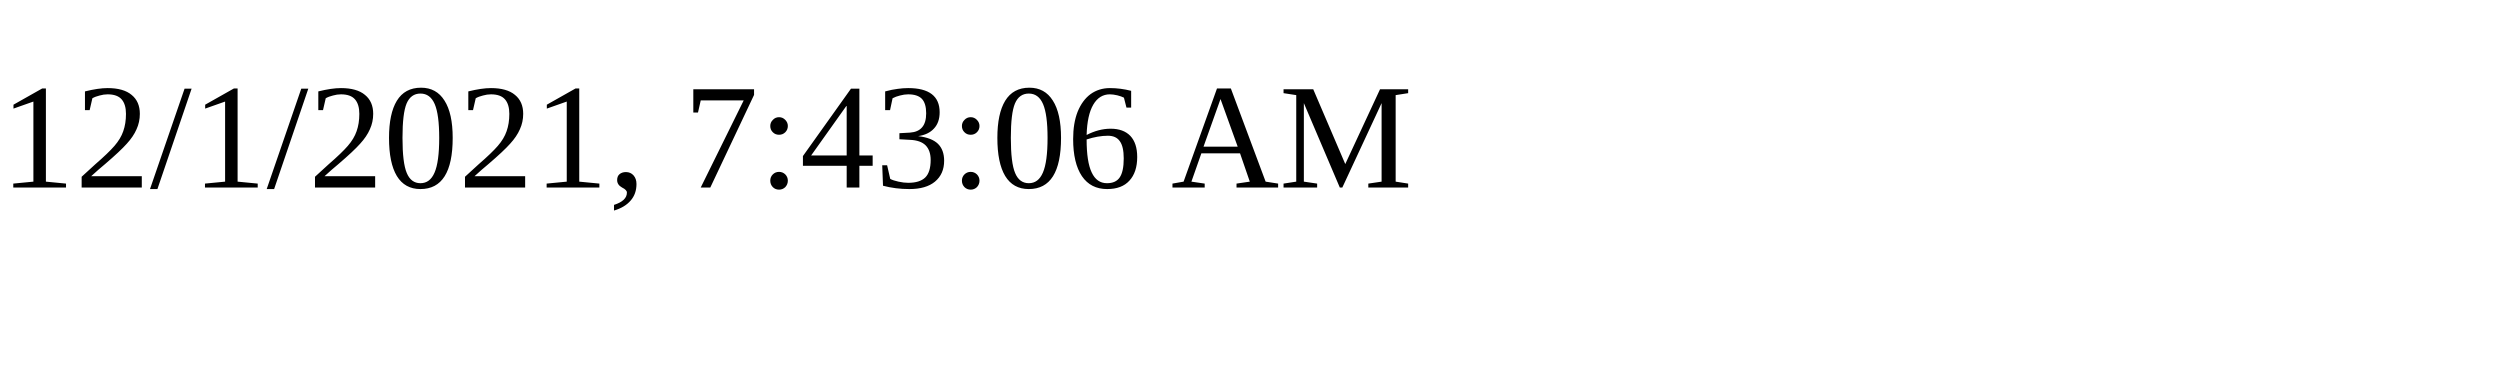
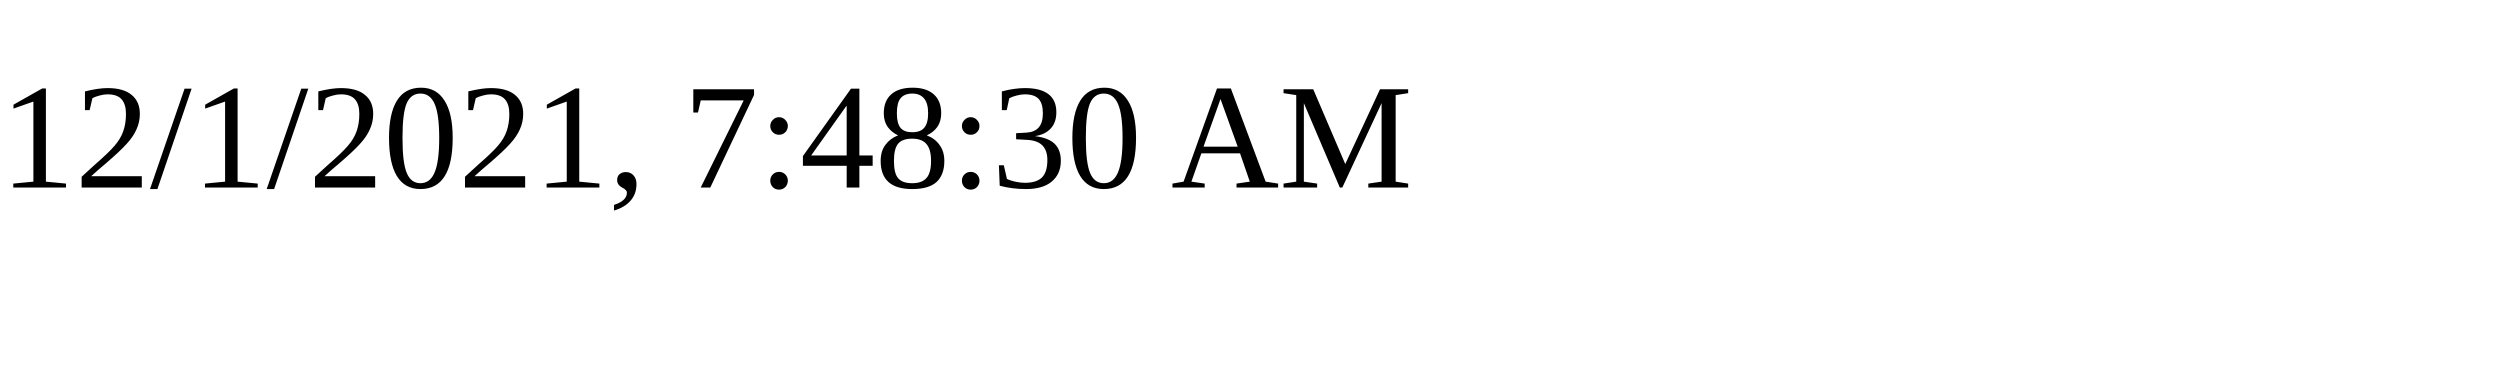
<svg xmlns="http://www.w3.org/2000/svg" height="30" width="200">
-   <text x="0" y="15">12/1/2021, 7:43:06 AM</text>
+   <text x="0" y="15">12/1/2021, 7:48:30 AM</text>
</svg>
